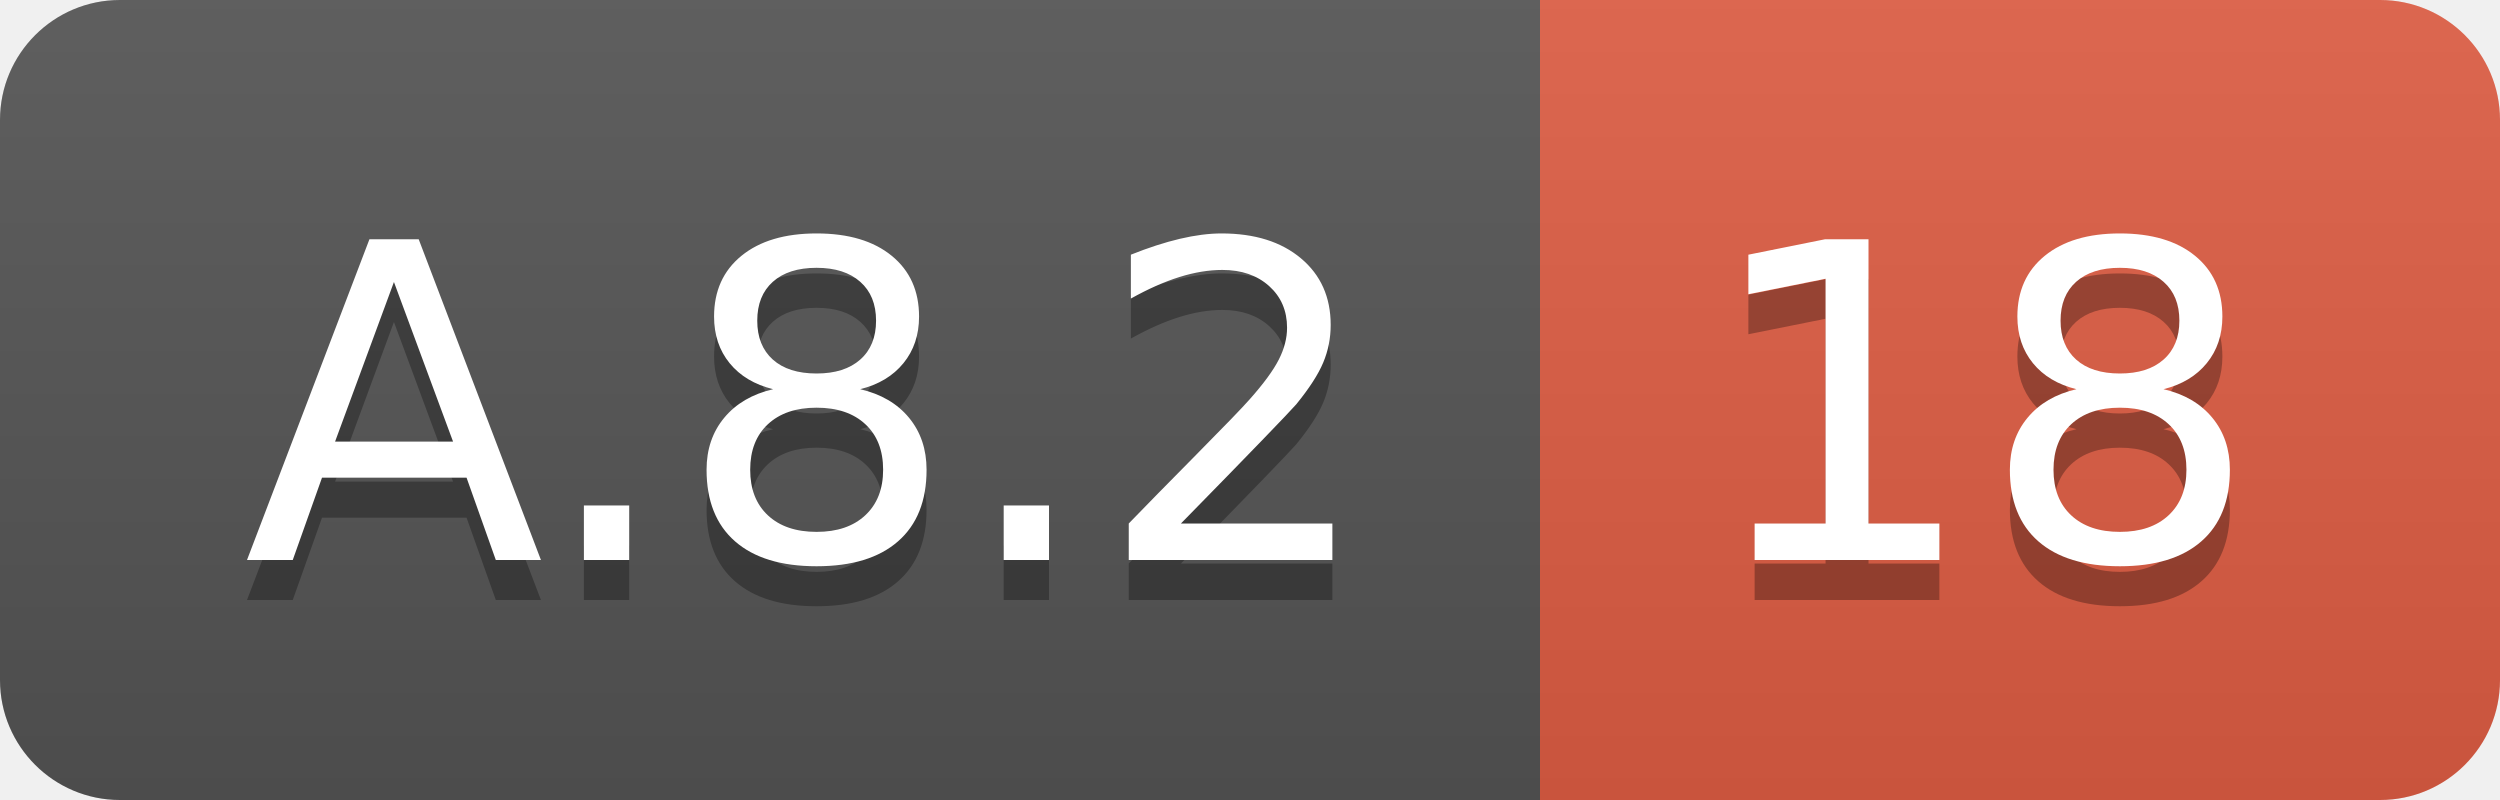
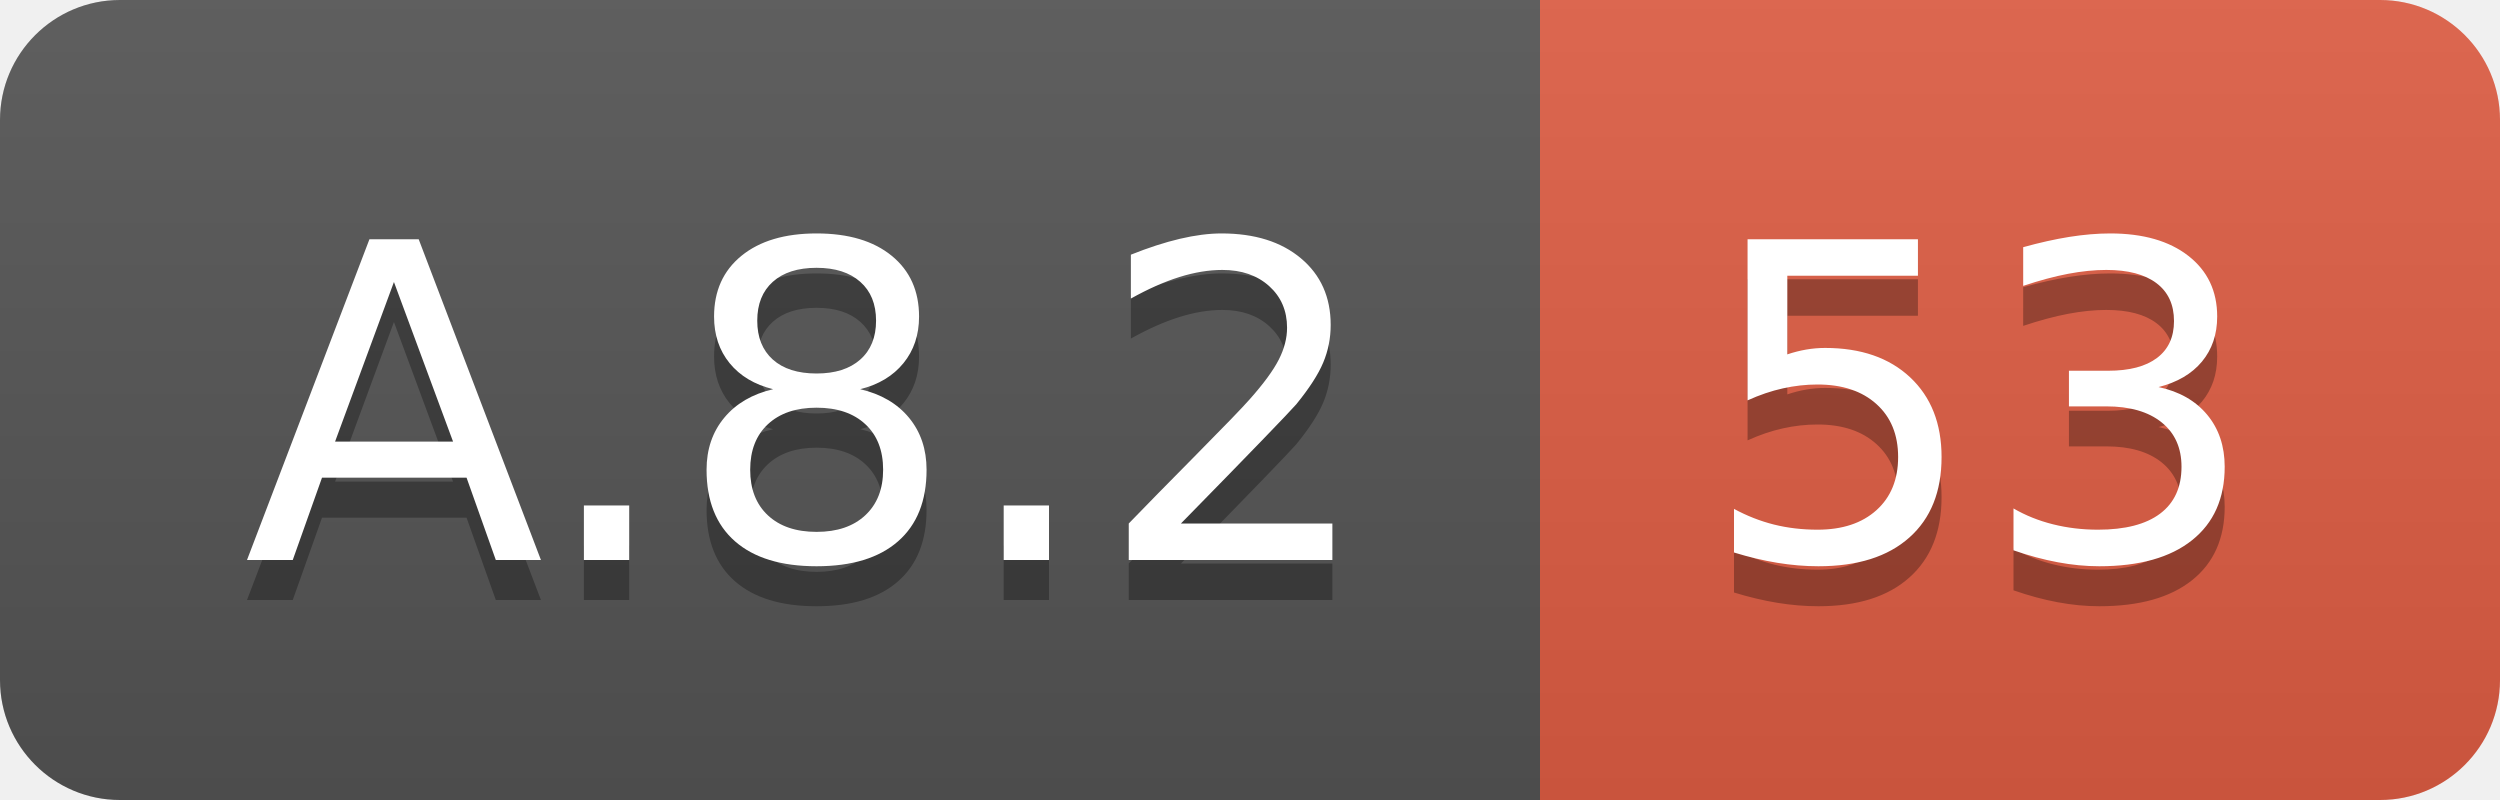
<svg xmlns="http://www.w3.org/2000/svg" width="62.5" height="20">
  <linearGradient id="smooth" x2="0" y2="100%">
    <stop offset="0" stop-color="#bbb" stop-opacity=".1" />
    <stop offset="1" stop-opacity=".1" />
  </linearGradient>
  <clipPath id="round">
    <rect width="62.5" height="20" rx="3" fill="#fff" />
  </clipPath>
  <g clip-path="url(#round)">
    <rect width="38.5" height="20" fill="#555" />
    <rect x="38.5" width="24.0" height="20" fill="#e05d44" />
    <rect width="62.5" height="20" fill="url(#smooth)" />
  </g>
  <g fill="#fff" text-anchor="middle" font-family="DejaVu Sans,Verdana,Geneva,sans-serif" font-size="110">
    <text x="202.5" y="150" fill="#010101" fill-opacity=".3" transform="scale(0.1)" textLength="285.0" lengthAdjust="spacing">A.8.2</text>
    <text x="202.5" y="140" transform="scale(0.1)" textLength="285.0" lengthAdjust="spacing">A.8.2</text>
-     <text x="495.0" y="150" fill="#010101" fill-opacity=".3" transform="scale(0.1)" textLength="140.0" lengthAdjust="spacing">18</text>
-     <text x="495.0" y="140" transform="scale(0.1)" textLength="140.0" lengthAdjust="spacing">18</text>
+     <text x="495.0" y="150" fill="#010101" fill-opacity=".3" transform="scale(0.1)" textLength="140.0" lengthAdjust="spacing">53</text>
+     <text x="495.0" y="140" transform="scale(0.1)" textLength="140.0" lengthAdjust="spacing">53</text>
  </g>
</svg>
